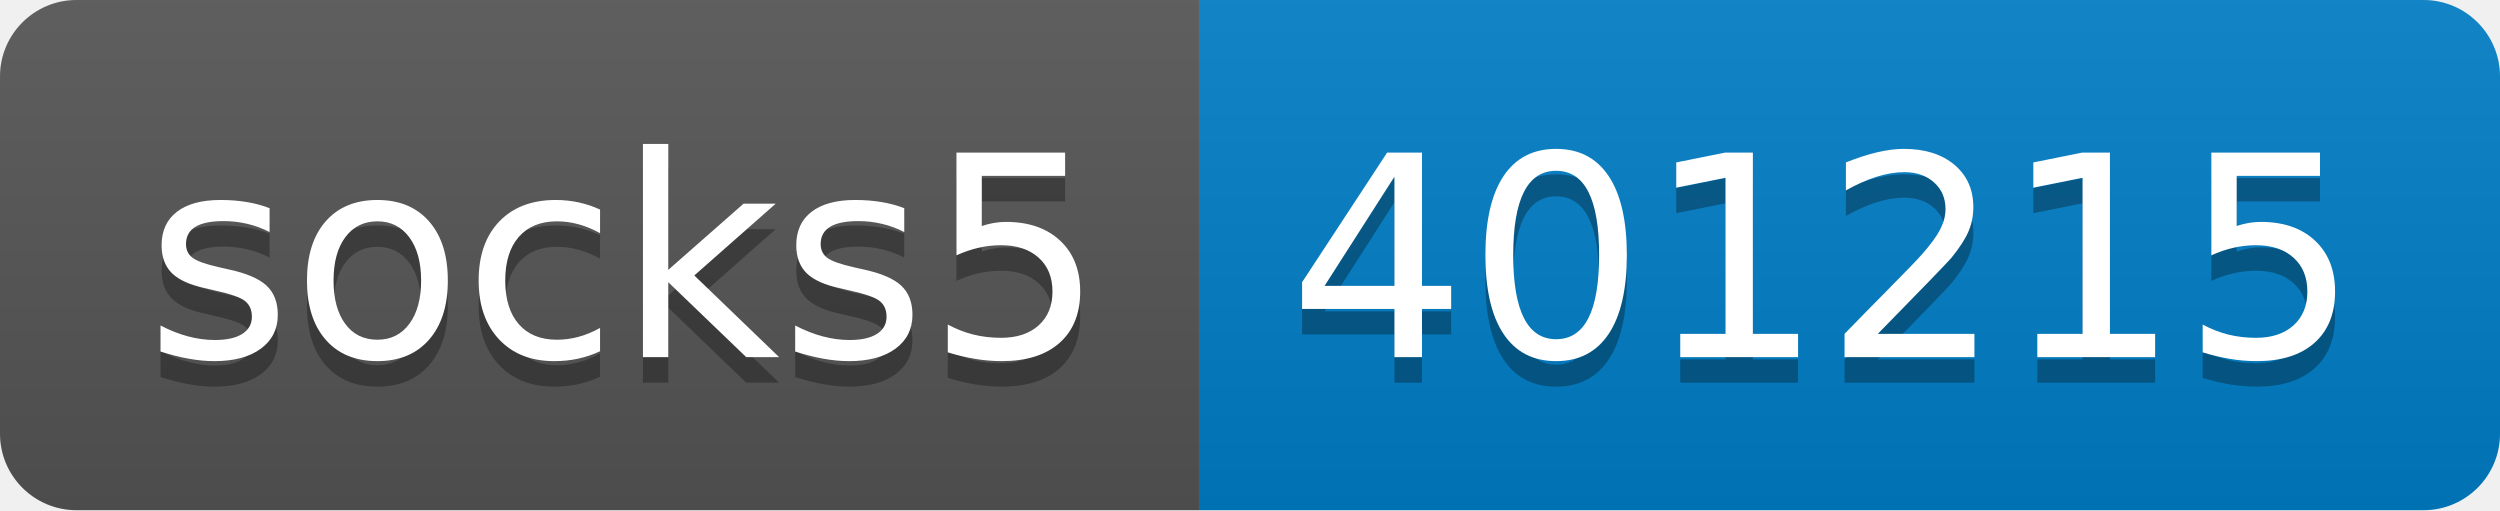
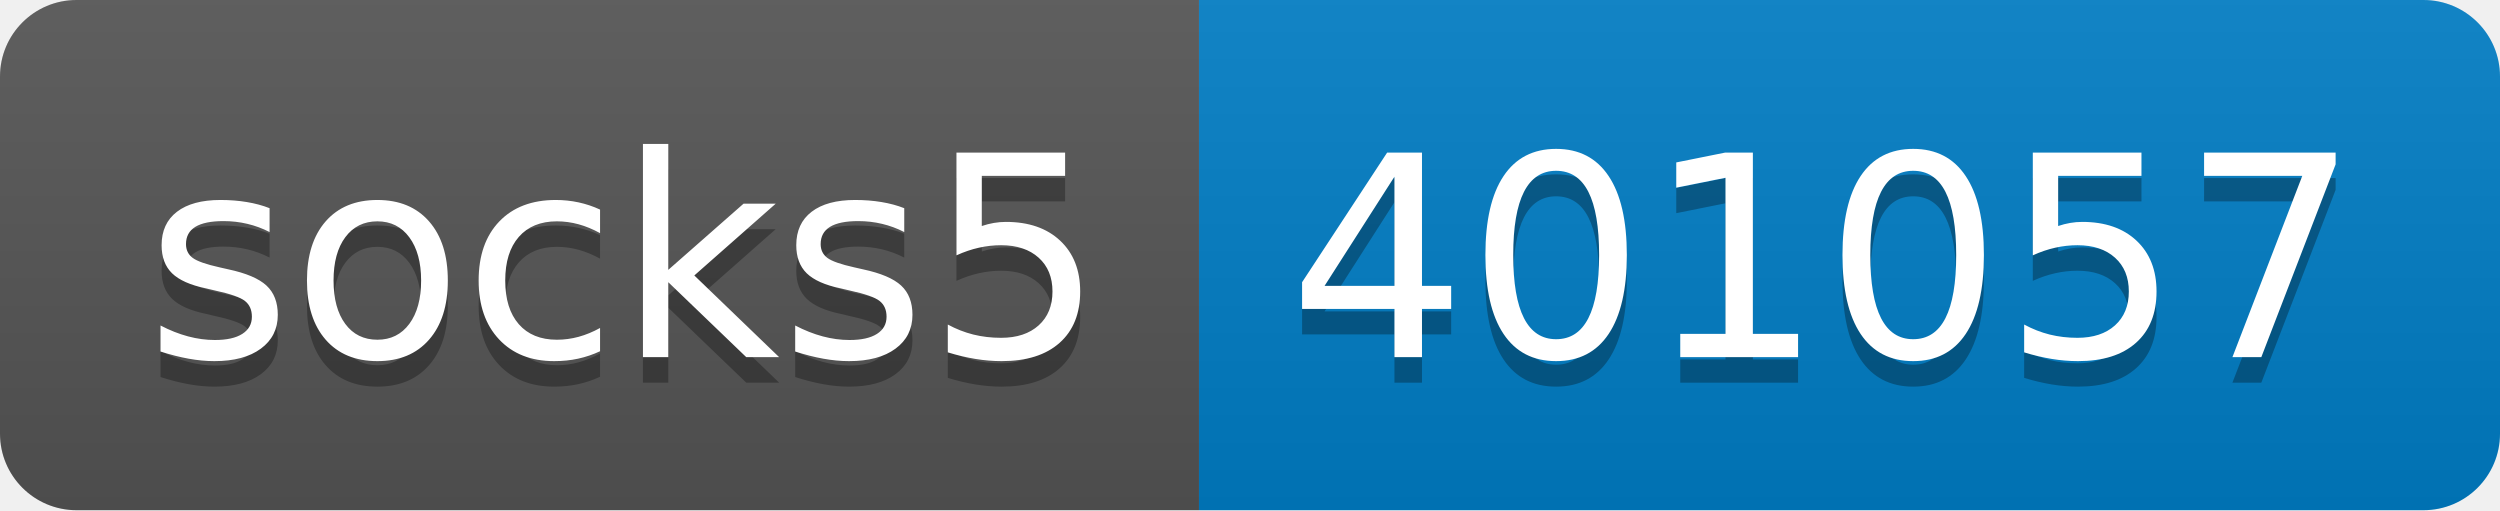
- <svg xmlns="http://www.w3.org/2000/svg" width="98" height="20" role="img" aria-label="socks5: 401215">
+ <svg xmlns="http://www.w3.org/2000/svg" width="98" height="20" role="img" aria-label="socks5: 401057">
  <linearGradient id="s" x2="0" y2="100%">
    <stop offset="0" stop-color="#bbb" stop-opacity=".1" />
    <stop offset="1" stop-opacity=".1" />
  </linearGradient>
  <clipPath id="r">
    <rect width="98" height="20" rx="3" fill="#fff" />
  </clipPath>
  <g clip-path="url(#r)">
    <rect width="47" height="20" fill="#555" />
    <rect x="47" width="51" height="20" fill="#007ec6" />
    <rect width="98" height="20" fill="url(#s)" />
  </g>
  <g fill="#fff" text-anchor="middle" font-family="Verdana,Geneva,DejaVu Sans,sans-serif" text-rendering="geometricPrecision" font-size="110">
    <text aria-hidden="true" x="245" y="150" fill="#010101" fill-opacity=".3" transform="scale(.1)" textLength="370">socks5</text>
    <text x="245" y="140" transform="scale(.1)" fill="#fff" textLength="370">socks5</text>
-     <text aria-hidden="true" x="715" y="150" fill="#010101" fill-opacity=".3" transform="scale(.1)" textLength="410">401215</text>
-     <text x="715" y="140" transform="scale(.1)" fill="#fff" textLength="410">401215</text>
+     <text aria-hidden="true" x="715" y="150" fill="#010101" fill-opacity=".3" transform="scale(.1)" textLength="410">401057</text>
+     <text x="715" y="140" transform="scale(.1)" fill="#fff" textLength="410">401057</text>
  </g>
</svg>
